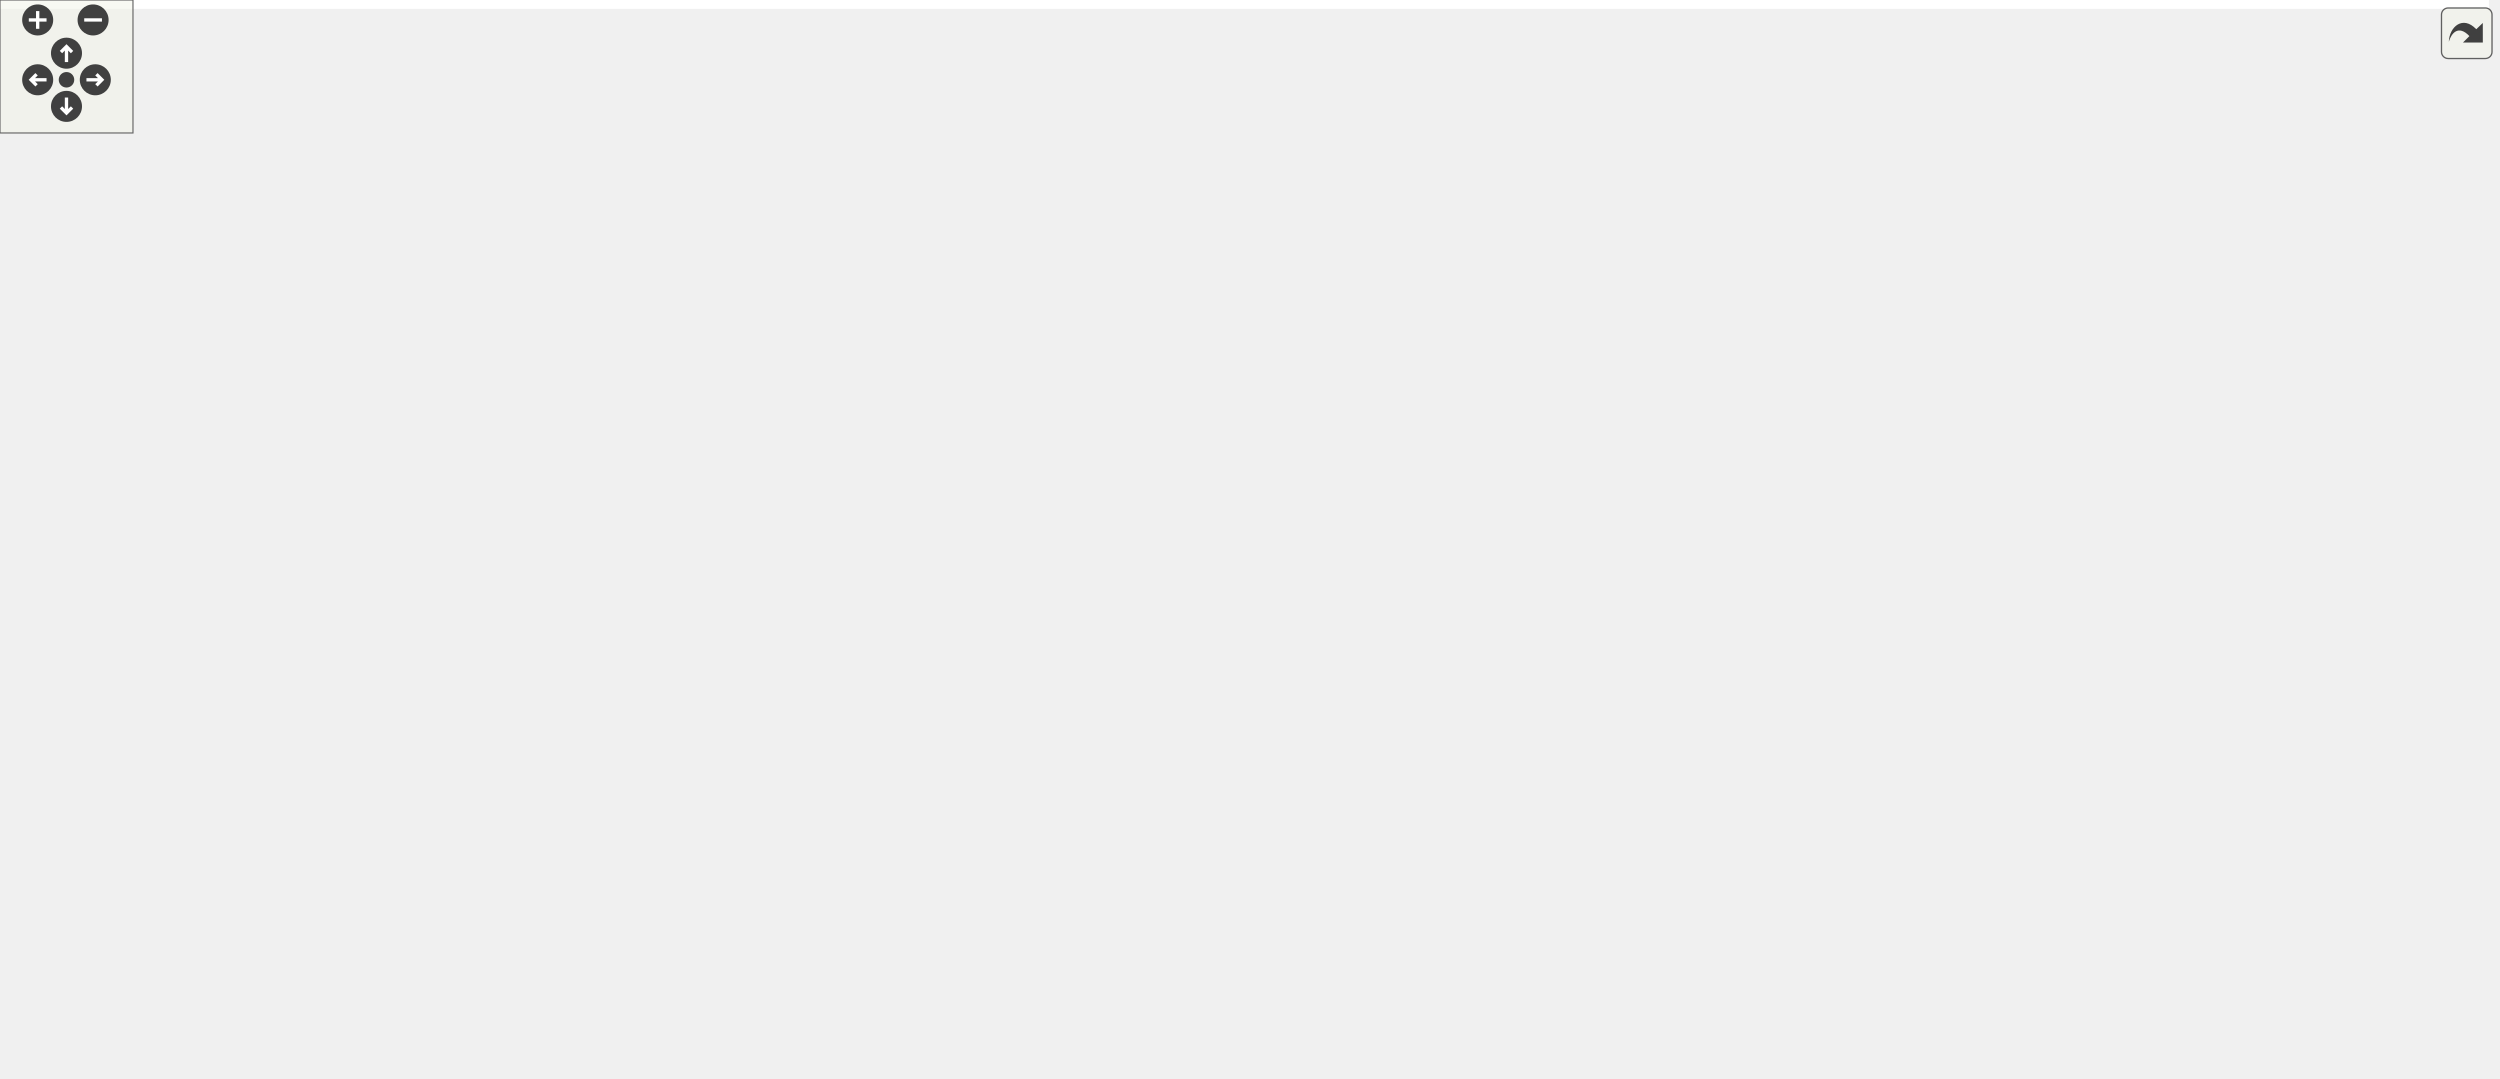
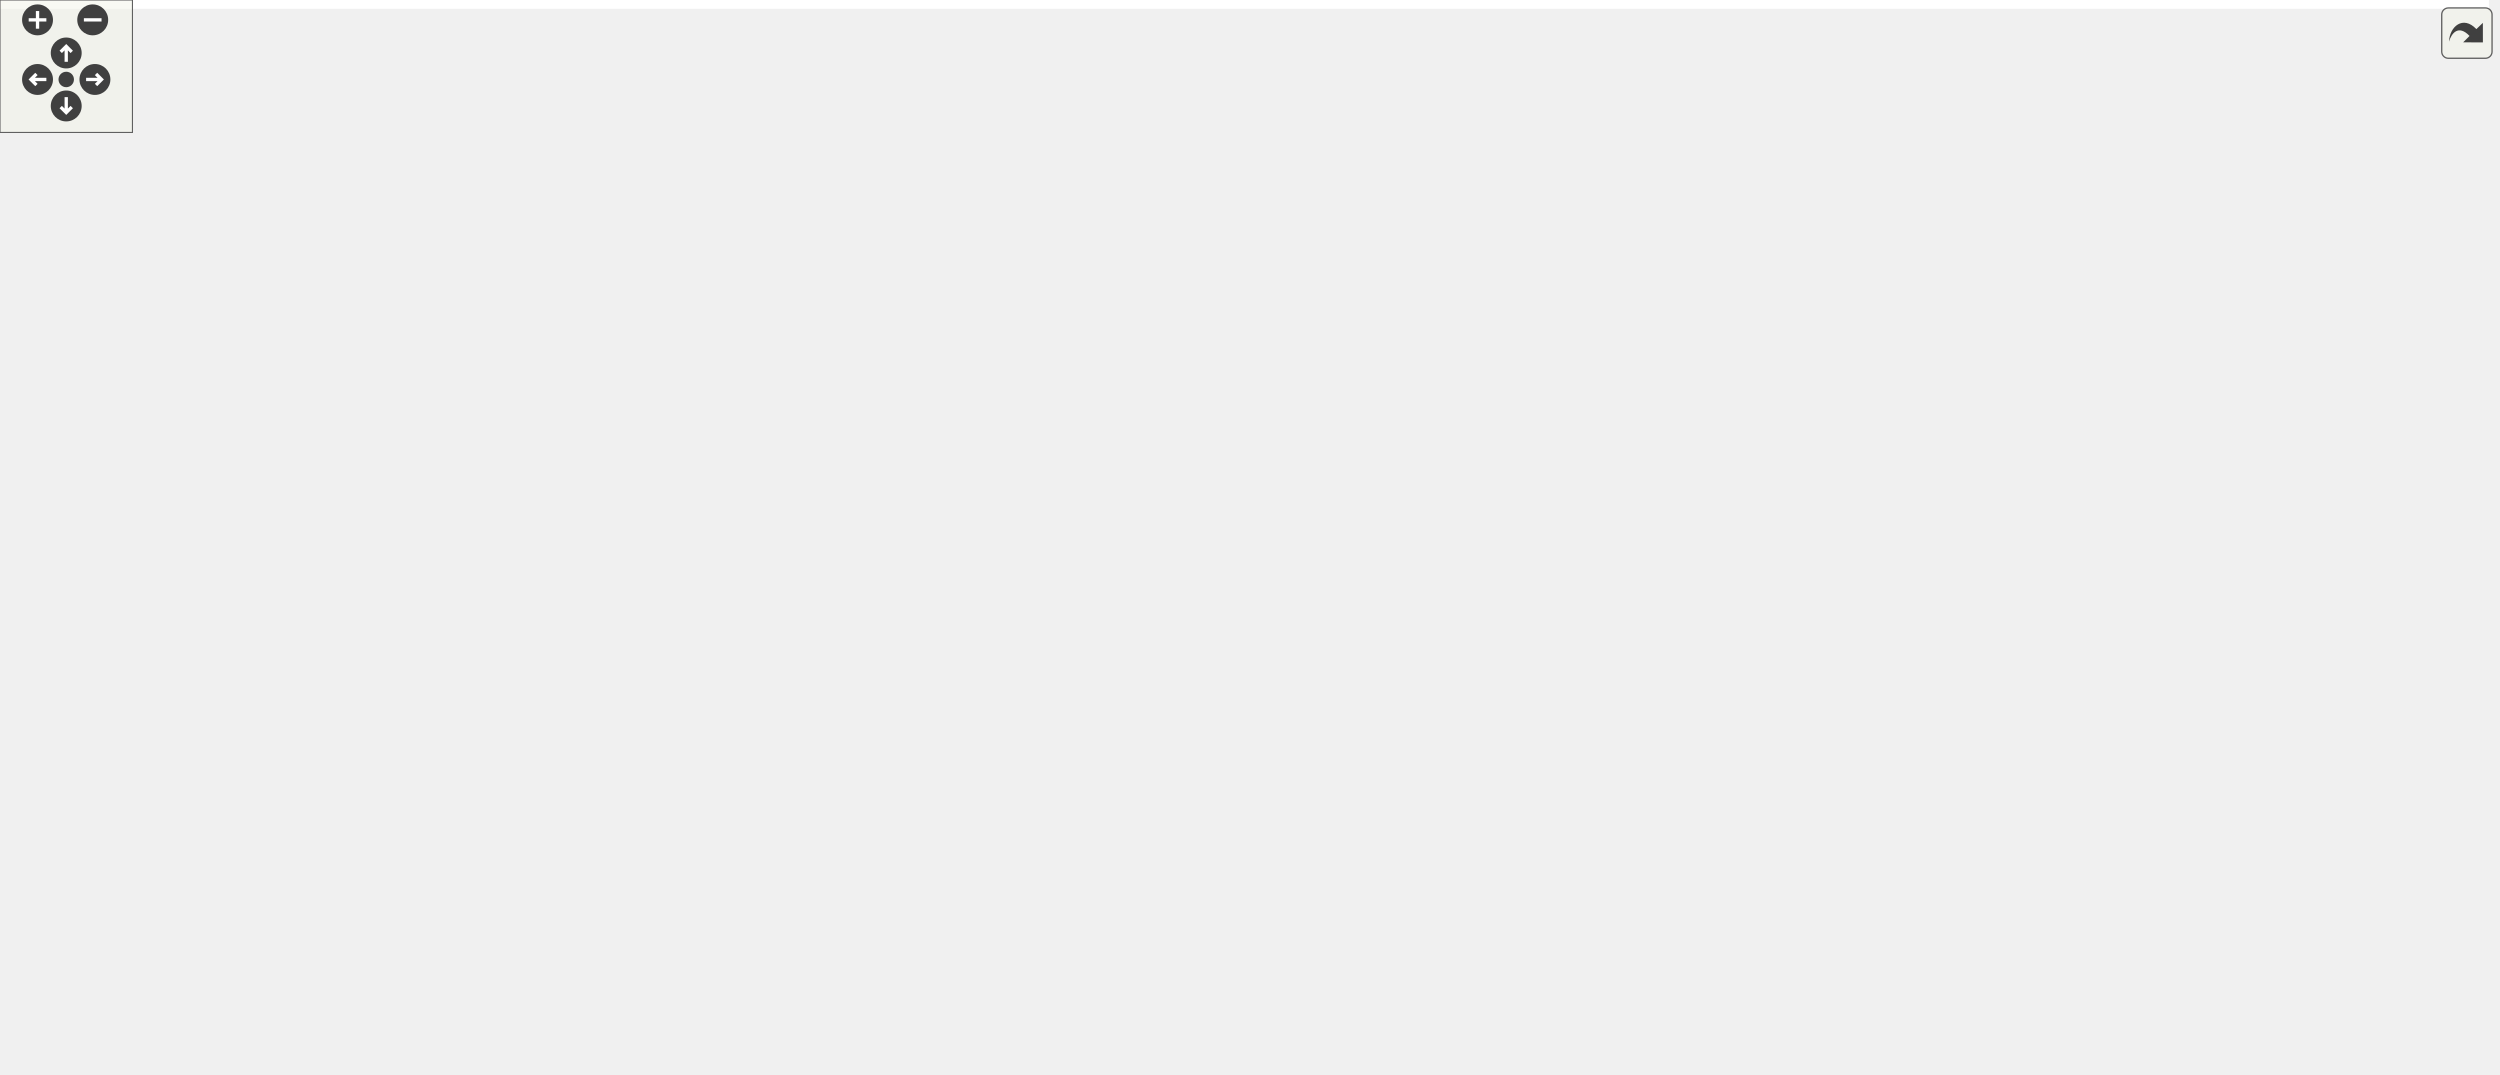
<svg xmlns="http://www.w3.org/2000/svg" xmlns:xlink="http://www.w3.org/1999/xlink" id="main" version="1.1" xml:space="preserve">
  <style type="text/css">
.edge:hover path { stroke: red; }
.edge:hover polygon { stroke: red; fill: red; }
</style>
  <defs>
    <circle id="rim" cx="0" cy="0" r="7" />
    <circle id="rim2" cx="0" cy="0" r="3.5" />
    <g id="zoomPlus">
      <use xlink:href="#rim" fill="#404040">
        <set attributeName="fill" to="#808080" begin="zoomplus.mouseover" end="zoomplus.mouseout" />
      </use>
      <path d="M-4,0h8M0,-4v8" fill="none" stroke="white" stroke-width="1.5" pointer-events="none" />
    </g>
    <g id="zoomMin">
      <use xlink:href="#rim" fill="#404040">
        <set attributeName="fill" to="#808080" begin="zoomminus.mouseover" end="zoomminus.mouseout" />
      </use>
      <path d="M-4,0h8" fill="none" stroke="white" stroke-width="1.5" pointer-events="none" />
    </g>
    <g id="dirArrow">
      <path fill="none" stroke="white" stroke-width="1.5" d="M0,-3.0v7 M-2.5,-0.5L0,-3.0L2.5,-0.5" />
    </g>
    <g id="resetDef">
      <use xlink:href="#rim2" fill="#404040">
        <set attributeName="fill" to="#808080" begin="reset.mouseover" end="reset.mouseout" />
      </use>
    </g>
  </defs>
  <svg id="graph" class="graph">
    <g id="viewport">
-       <polygon fill="white" stroke="transparent" points="-4,4 -4,-426 1123,-426 1123,4 -4,4" />
+       <polygon fill="white" stroke="transparent" points="-4,4 -4,-426 1127.5,-426 1127.5,4 -4,4" />
      <g id="node1" class="node">
        <g id="a_node1">
          <a xlink:title="This file contains the definition of the LinearSolver class and its associated methods.">
-             <polygon fill="#bfbfbf" stroke="black" points="459.5,-402.5 459.5,-421.5 614.5,-421.5 614.5,-402.5 459.5,-402.5" />
-             <text text-anchor="middle" x="537" y="-409.5" font-family="Helvetica,sans-Serif" font-size="10.00">src/utils/math/LinearSolver.h</text>
+             <polygon fill="#bfbfbf" stroke="black" points="499,-402.5 499,-421.5 654,-421.5 654,-402.5 499,-402.5" />
+             <text text-anchor="middle" x="576.5" y="-409.5" font-family="Helvetica,sans-Serif" font-size="10.00">src/utils/math/LinearSolver.h</text>
          </a>
        </g>
      </g>
      <g id="node2" class="node">
        <g id="a_node2">
          <a xlink:href="../../d2/dde/labs_2inlab6_2InputsOutputs_8h.html" target="_top" xlink:title="This file contains the input and output definitions for this project.">
-             <polygon fill="white" stroke="black" points="918.5,-274 918.5,-293 1085.5,-293 1085.5,-274 918.5,-274" />
-             <text text-anchor="middle" x="1002" y="-281" font-family="Helvetica,sans-Serif" font-size="10.00">src/labs/inlab6/InputsOutputs.h</text>
+             <polygon fill="white" stroke="black" points="0,-274 0,-293 167,-293 167,-274 0,-274" />
+             <text text-anchor="middle" x="83.5" y="-281" font-family="Helvetica,sans-Serif" font-size="10.00">src/labs/inlab6/InputsOutputs.h</text>
          </a>
        </g>
      </g>
      <g id="edge1" class="edge">
-         <path fill="none" stroke="midnightblue" d="M624.72,-402.62C680.31,-395.9 753.31,-384.47 816,-366 881.61,-346.68 954.6,-309.84 986.1,-293.13" />
-         <polygon fill="midnightblue" stroke="midnightblue" points="624.07,-399.17 614.55,-403.82 624.89,-406.12 624.07,-399.17" />
+         <path fill="none" stroke="midnightblue" d="M488.59,-408.32C384.72,-403.96 219,-392.92 163.5,-366 128.54,-349.04 100.22,-310.28 88.86,-293.04" />
+         <polygon fill="midnightblue" stroke="midnightblue" points="488.62,-411.82 498.76,-408.73 488.91,-404.83 488.62,-411.82" />
      </g>
      <g id="node5" class="node">
        <g id="a_node5">
          <a xlink:href="../../d5/d67/labs_2outlab6_2InputsOutputs_8h.html" target="_top" xlink:title="This file contains the input and output definitions for this project.">
-             <polygon fill="white" stroke="black" points="125,-341 125,-360 299,-360 299,-341 125,-341" />
-             <text text-anchor="middle" x="212" y="-348" font-family="Helvetica,sans-Serif" font-size="10.00">src/labs/outlab6/InputsOutputs.h</text>
+             <polygon fill="white" stroke="black" points="172.5,-341 172.5,-360 346.5,-360 346.5,-341 172.5,-341" />
+             <text text-anchor="middle" x="259.5" y="-348" font-family="Helvetica,sans-Serif" font-size="10.00">src/labs/outlab6/InputsOutputs.h</text>
          </a>
        </g>
      </g>
      <g id="edge4" class="edge">
-         <path fill="none" stroke="midnightblue" d="M480.29,-400.62C417.35,-389.09 316.96,-370.72 258.48,-360.01" />
-         <polygon fill="midnightblue" stroke="midnightblue" points="479.97,-404.12 490.44,-402.48 481.23,-397.23 479.97,-404.12" />
+         <path fill="none" stroke="midnightblue" d="M521.18,-400.62C459.79,-389.09 361.88,-370.72 304.83,-360.01" />
+         <polygon fill="midnightblue" stroke="midnightblue" points="520.61,-404.07 531.08,-402.48 521.9,-397.19 520.61,-404.07" />
      </g>
      <g id="node8" class="node">
        <g id="a_node8">
          <a xlink:href="../../dd/df8/project_2project2_2InputsOutputs_8h.html" target="_top" xlink:title="This file contains the input and output definitions for this project.">
-             <polygon fill="white" stroke="black" points="1009,-335.5 1009,-365.5 1119,-365.5 1119,-335.5 1009,-335.5" />
-             <text text-anchor="start" x="1017" y="-353.5" font-family="Helvetica,sans-Serif" font-size="10.00">src/project/project2</text>
-             <text text-anchor="middle" x="1064" y="-342.5" font-family="Helvetica,sans-Serif" font-size="10.00">/InputsOutputs.h</text>
+             <polygon fill="white" stroke="black" points="858.5,-335.5 858.5,-365.5 968.5,-365.5 968.5,-335.5 858.5,-335.5" />
+             <text text-anchor="start" x="866.5" y="-353.5" font-family="Helvetica,sans-Serif" font-size="10.00">src/project/project2</text>
+             <text text-anchor="middle" x="913.5" y="-342.5" font-family="Helvetica,sans-Serif" font-size="10.00">/InputsOutputs.h</text>
          </a>
        </g>
      </g>
      <g id="edge7" class="edge">
-         <path fill="none" stroke="midnightblue" d="M623.09,-401.36C704.1,-392.27 828.79,-378.26 937,-366 960.59,-363.33 986.65,-360.35 1008.99,-357.8" />
-         <polygon fill="midnightblue" stroke="midnightblue" points="622.49,-397.9 612.94,-402.49 623.27,-404.86 622.49,-397.9" />
+         <path fill="none" stroke="midnightblue" d="M634.92,-400.69C697.72,-389.6 796.79,-372.11 858.31,-361.24" />
+         <polygon fill="midnightblue" stroke="midnightblue" points="634.02,-397.29 624.78,-402.48 635.24,-404.18 634.02,-397.29" />
      </g>
      <g id="node11" class="node">
        <g id="a_node11">
+           <a xlink:href="../../d6/db9/GaussSeidel_8h.html" target="_top" xlink:title="This file contains the implementation of the Gauss-Seidel method for solving systems of linear equati...">
+             <polygon fill="white" stroke="black" points="614.5,-268.5 614.5,-298.5 750.5,-298.5 750.5,-268.5 614.5,-268.5" />
+             <text text-anchor="start" x="622.5" y="-286.5" font-family="Helvetica,sans-Serif" font-size="10.00">src/utils/math/relaxation</text>
+             <text text-anchor="middle" x="682.5" y="-275.5" font-family="Helvetica,sans-Serif" font-size="10.00">/GaussSeidel.h</text>
+           </a>
+         </g>
+       </g>
+       <g id="edge10" class="edge">
+         <path fill="none" stroke="midnightblue" d="M653.31,-399.39C672.08,-392.73 690.04,-382.3 701.5,-366 715.79,-345.67 702.51,-316.14 692.12,-298.77" />
+         <polygon fill="midnightblue" stroke="midnightblue" points="652.21,-396.06 643.75,-402.45 654.34,-402.73 652.21,-396.06" />
+       </g>
+       <g id="node15" class="node">
+         <g id="a_node15">
+           <a xlink:href="../../dd/d7b/PointJacobi_8h.html" target="_top" xlink:title="This file contains the implementation of the Point Jacobi method for solving systems of linear equati...">
+             <polygon fill="white" stroke="black" points="364.5,-335.5 364.5,-365.5 500.5,-365.5 500.5,-335.5 364.5,-335.5" />
+             <text text-anchor="start" x="372.5" y="-353.5" font-family="Helvetica,sans-Serif" font-size="10.00">src/utils/math/relaxation</text>
+             <text text-anchor="middle" x="432.5" y="-342.5" font-family="Helvetica,sans-Serif" font-size="10.00">/PointJacobi.h</text>
+           </a>
+         </g>
+       </g>
+       <g id="edge17" class="edge">
+         <path fill="none" stroke="midnightblue" d="M546.47,-398.59C523.12,-388.94 490.72,-375.56 466.44,-365.52" />
+         <polygon fill="midnightblue" stroke="midnightblue" points="545.29,-401.89 555.87,-402.48 547.96,-395.42 545.29,-401.89" />
+       </g>
+       <g id="node17" class="node">
+         <g id="a_node17">
          <a xlink:href="../../d4/dfb/LUP_8h.html" target="_top" xlink:title="LU factorization with pivoting.">
-             <polygon fill="white" stroke="black" points="207,-268.5 207,-298.5 355,-298.5 355,-268.5 207,-268.5" />
-             <text text-anchor="start" x="215" y="-286.5" font-family="Helvetica,sans-Serif" font-size="10.00">src/utils/math/factorization</text>
-             <text text-anchor="middle" x="281" y="-275.5" font-family="Helvetica,sans-Serif" font-size="10.00">/LUP.h</text>
-           </a>
-         </g>
-       </g>
-       <g id="edge10" class="edge">
-         <path fill="none" stroke="midnightblue" d="M510.16,-397.74C461.61,-373.75 359.59,-323.33 309.7,-298.68" />
-         <polygon fill="midnightblue" stroke="midnightblue" points="508.89,-401.01 519.4,-402.31 511.99,-394.74 508.89,-401.01" />
-       </g>
-       <g id="node19" class="node">
-         <g id="a_node19">
-           <a xlink:href="../../dd/d7b/PointJacobi_8h.html" target="_top" xlink:title="This file contains the implementation of the Point Jacobi method for solving systems of linear equati...">
-             <polygon fill="white" stroke="black" points="671,-335.5 671,-365.5 807,-365.5 807,-335.5 671,-335.5" />
-             <text text-anchor="start" x="679" y="-353.5" font-family="Helvetica,sans-Serif" font-size="10.00">src/utils/math/relaxation</text>
-             <text text-anchor="middle" x="739" y="-342.5" font-family="Helvetica,sans-Serif" font-size="10.00">/PointJacobi.h</text>
+             <polygon fill="white" stroke="black" points="768.5,-268.5 768.5,-298.5 916.5,-298.5 916.5,-268.5 768.5,-268.5" />
+             <text text-anchor="start" x="776.5" y="-286.5" font-family="Helvetica,sans-Serif" font-size="10.00">src/utils/math/factorization</text>
+             <text text-anchor="middle" x="842.5" y="-275.5" font-family="Helvetica,sans-Serif" font-size="10.00">/LUP.h</text>
          </a>
        </g>
      </g>
      <g id="edge22" class="edge">
-         <path fill="none" stroke="midnightblue" d="M575.67,-399.61C608.62,-389.9 656.11,-375.92 691.39,-365.52" />
-         <polygon fill="midnightblue" stroke="midnightblue" points="574.55,-396.29 565.94,-402.48 576.52,-403.01 574.55,-396.29" />
-       </g>
-       <g id="node21" class="node">
-         <g id="a_node21">
-           <a xlink:href="../../d3/d3e/SOR_8h.html" target="_top" xlink:title="This file contains the implementation of the Successive Over-Relaxation (SOR) method for solving syst...">
-             <polygon fill="white" stroke="black" points="517,-335.5 517,-365.5 653,-365.5 653,-335.5 517,-335.5" />
-             <text text-anchor="start" x="525" y="-353.5" font-family="Helvetica,sans-Serif" font-size="10.00">src/utils/math/relaxation</text>
-             <text text-anchor="middle" x="585" y="-342.5" font-family="Helvetica,sans-Serif" font-size="10.00">/SOR.h</text>
-           </a>
-         </g>
-       </g>
-       <g id="edge27" class="edge">
-         <path fill="none" stroke="midnightblue" d="M550.29,-394.53C557.64,-385.42 566.68,-374.21 573.69,-365.52" />
-         <polygon fill="midnightblue" stroke="midnightblue" points="547.43,-392.49 543.88,-402.48 552.88,-396.89 547.43,-392.49" />
+         <path fill="none" stroke="midnightblue" d="M623.15,-399.88C651.72,-392.2 688.61,-380.73 719.5,-366 759.5,-346.92 801.61,-316.41 824.71,-298.63" />
+         <polygon fill="midnightblue" stroke="midnightblue" points="622.2,-396.51 613.42,-402.43 623.98,-403.28 622.2,-396.51" />
      </g>
      <g id="node22" class="node">
        <g id="a_node22">
-           <a xlink:href="../../d6/db9/GaussSeidel_8h.html" target="_top" xlink:title="This file contains the implementation of the Gauss-Seidel method for solving systems of linear equati...">
-             <polygon fill="white" stroke="black" points="527,-268.5 527,-298.5 663,-298.5 663,-268.5 527,-268.5" />
-             <text text-anchor="start" x="535" y="-286.5" font-family="Helvetica,sans-Serif" font-size="10.00">src/utils/math/relaxation</text>
-             <text text-anchor="middle" x="595" y="-275.5" font-family="Helvetica,sans-Serif" font-size="10.00">/GaussSeidel.h</text>
-           </a>
-         </g>
-       </g>
-       <g id="edge31" class="edge">
-         <path fill="none" stroke="midnightblue" d="M522.37,-394.29C510.34,-378.43 496.94,-354.21 508,-335 517.67,-318.2 535.31,-306.48 552.19,-298.58" />
-         <polygon fill="midnightblue" stroke="midnightblue" points="519.73,-396.6 528.74,-402.17 525.17,-392.19 519.73,-396.6" />
+           <a xlink:href="../../d3/d3e/SOR_8h.html" target="_top" xlink:title="This file contains the implementation of the Successive Over-Relaxation (SOR) method for solving syst...">
+             <polygon fill="white" stroke="black" points="556.5,-335.5 556.5,-365.5 692.5,-365.5 692.5,-335.5 556.5,-335.5" />
+             <text text-anchor="start" x="564.5" y="-353.5" font-family="Helvetica,sans-Serif" font-size="10.00">src/utils/math/relaxation</text>
+             <text text-anchor="middle" x="624.5" y="-342.5" font-family="Helvetica,sans-Serif" font-size="10.00">/SOR.h</text>
+           </a>
+         </g>
+       </g>
+       <g id="edge30" class="edge">
+         <path fill="none" stroke="midnightblue" d="M589.79,-394.53C597.14,-385.42 606.18,-374.21 613.19,-365.52" />
+         <polygon fill="midnightblue" stroke="midnightblue" points="586.93,-392.49 583.38,-402.48 592.38,-396.89 586.93,-392.49" />
      </g>
      <g id="node23" class="node">
        <g id="a_node23">
          <a xlink:href="../../d0/de6/SSOR_8h.html" target="_top" xlink:title="This file contains the implementation of the Symmetric Successive Over-Relaxation (SSOR) method for s...">
-             <polygon fill="white" stroke="black" points="373,-268.5 373,-298.5 509,-298.5 509,-268.5 373,-268.5" />
-             <text text-anchor="start" x="381" y="-286.5" font-family="Helvetica,sans-Serif" font-size="10.00">src/utils/math/relaxation</text>
-             <text text-anchor="middle" x="441" y="-275.5" font-family="Helvetica,sans-Serif" font-size="10.00">/SSOR.h</text>
+             <polygon fill="white" stroke="black" points="460.5,-268.5 460.5,-298.5 596.5,-298.5 596.5,-268.5 460.5,-268.5" />
+             <text text-anchor="start" x="468.5" y="-286.5" font-family="Helvetica,sans-Serif" font-size="10.00">src/utils/math/relaxation</text>
+             <text text-anchor="middle" x="528.5" y="-275.5" font-family="Helvetica,sans-Serif" font-size="10.00">/SSOR.h</text>
          </a>
        </g>
      </g>
      <g id="edge32" class="edge">
-         <path fill="none" stroke="midnightblue" d="M522.59,-394.6C515.34,-386.19 506.52,-375.69 499,-366 481.11,-342.95 461.73,-315.05 450.51,-298.6" />
-         <polygon fill="midnightblue" stroke="midnightblue" points="520.01,-396.96 529.21,-402.21 525.29,-392.37 520.01,-396.96" />
+         <path fill="none" stroke="midnightblue" d="M563.56,-394C557.92,-385.89 551.66,-375.82 547.5,-366 537.92,-343.39 532.71,-315.12 530.27,-298.51" />
+         <polygon fill="midnightblue" stroke="midnightblue" points="560.82,-396.17 569.52,-402.21 566.48,-392.06 560.82,-396.17" />
      </g>
      <g id="node3" class="node">
        <g id="a_node3">
          <a xlink:href="../../d8/d48/inlab6_8h.html" target="_top" xlink:title=" ">
-             <polygon fill="white" stroke="black" points="850.5,-207 850.5,-226 979.5,-226 979.5,-207 850.5,-207" />
-             <text text-anchor="middle" x="915" y="-214" font-family="Helvetica,sans-Serif" font-size="10.00">src/labs/inlab6/inlab6.h</text>
+             <polygon fill="white" stroke="black" points="106,-207 106,-226 235,-226 235,-207 106,-207" />
+             <text text-anchor="middle" x="170.5" y="-214" font-family="Helvetica,sans-Serif" font-size="10.00">src/labs/inlab6/inlab6.h</text>
          </a>
        </g>
      </g>
      <g id="edge2" class="edge">
-         <path fill="none" stroke="midnightblue" d="M982.01,-267.57C964.84,-254.74 940.68,-236.69 926.55,-226.13" />
-         <polygon fill="midnightblue" stroke="midnightblue" points="980.16,-270.55 990.27,-273.73 984.35,-264.94 980.16,-270.55" />
+         <path fill="none" stroke="midnightblue" d="M103.49,-267.57C120.66,-254.74 144.82,-236.69 158.95,-226.13" />
+         <polygon fill="midnightblue" stroke="midnightblue" points="101.15,-264.94 95.23,-273.73 105.34,-270.55 101.15,-264.94" />
      </g>
      <g id="node4" class="node">
        <g id="a_node4">
          <a xlink:href="../../d2/d34/labs_2inlab6_2main_8cpp.html" target="_top" xlink:title=" ">
-             <polygon fill="white" stroke="black" points="847.5,-140 847.5,-159 982.5,-159 982.5,-140 847.5,-140" />
-             <text text-anchor="middle" x="915" y="-147" font-family="Helvetica,sans-Serif" font-size="10.00">src/labs/inlab6/main.cpp</text>
+             <polygon fill="white" stroke="black" points="103,-140 103,-159 238,-159 238,-140 103,-140" />
+             <text text-anchor="middle" x="170.5" y="-147" font-family="Helvetica,sans-Serif" font-size="10.00">src/labs/inlab6/main.cpp</text>
          </a>
        </g>
      </g>
      <g id="edge3" class="edge">
-         <path fill="none" stroke="midnightblue" d="M915,-196.54C915,-184.17 915,-168.62 915,-159.13" />
-         <polygon fill="midnightblue" stroke="midnightblue" points="911.5,-196.73 915,-206.73 918.5,-196.73 911.5,-196.73" />
+         <path fill="none" stroke="midnightblue" d="M170.5,-196.54C170.5,-184.17 170.5,-168.62 170.5,-159.13" />
+         <polygon fill="midnightblue" stroke="midnightblue" points="167,-196.73 170.5,-206.73 174,-196.73 167,-196.73" />
      </g>
      <g id="node6" class="node">
        <g id="a_node6">
          <a xlink:href="../../df/df9/outlab6_8h.html" target="_top" xlink:title=" ">
-             <polygon fill="white" stroke="black" points="269.5,-140 269.5,-159 412.5,-159 412.5,-140 269.5,-140" />
-             <text text-anchor="middle" x="341" y="-147" font-family="Helvetica,sans-Serif" font-size="10.00">src/labs/outlab6/outlab6.h</text>
+             <polygon fill="white" stroke="black" points="400,-140 400,-159 543,-159 543,-140 400,-140" />
+             <text text-anchor="middle" x="471.5" y="-147" font-family="Helvetica,sans-Serif" font-size="10.00">src/labs/outlab6/outlab6.h</text>
          </a>
        </g>
      </g>
      <g id="edge5" class="edge">
-         <path fill="none" stroke="midnightblue" d="M203.06,-331.62C195.85,-314.53 188.35,-288.42 198,-268 224.02,-212.95 289.87,-175.01 322.33,-159.02" />
-         <polygon fill="midnightblue" stroke="midnightblue" points="200,-333.34 207.36,-340.96 206.36,-330.41 200,-333.34" />
+         <path fill="none" stroke="midnightblue" d="M283.7,-335.8C299.44,-326.37 320.04,-313.06 336.5,-299 391.61,-251.94 446.29,-183.32 464.85,-159.24" />
+         <polygon fill="midnightblue" stroke="midnightblue" points="281.9,-332.79 275.05,-340.88 285.45,-338.83 281.9,-332.79" />
      </g>
      <g id="node7" class="node">
        <g id="a_node7">
          <a xlink:href="../../d4/d5d/labs_2outlab6_2main_8cpp.html" target="_top" xlink:title=" ">
-             <polygon fill="white" stroke="black" points="270,-73 270,-92 412,-92 412,-73 270,-73" />
-             <text text-anchor="middle" x="341" y="-80" font-family="Helvetica,sans-Serif" font-size="10.00">src/labs/outlab6/main.cpp</text>
+             <polygon fill="white" stroke="black" points="400.5,-73 400.5,-92 542.5,-92 542.5,-73 400.5,-73" />
+             <text text-anchor="middle" x="471.5" y="-80" font-family="Helvetica,sans-Serif" font-size="10.00">src/labs/outlab6/main.cpp</text>
          </a>
        </g>
      </g>
      <g id="edge6" class="edge">
-         <path fill="none" stroke="midnightblue" d="M341,-129.54C341,-117.17 341,-101.62 341,-92.13" />
-         <polygon fill="midnightblue" stroke="midnightblue" points="337.5,-129.73 341,-139.73 344.5,-129.73 337.5,-129.73" />
+         <path fill="none" stroke="midnightblue" d="M471.5,-129.54C471.5,-117.17 471.5,-101.62 471.5,-92.13" />
+         <polygon fill="midnightblue" stroke="midnightblue" points="468,-129.73 471.5,-139.73 475,-129.73 468,-129.73" />
      </g>
      <g id="node9" class="node">
        <g id="a_node9">
          <a xlink:href="../../dc/d79/project2_8h.html" target="_top" xlink:title=" ">
-             <polygon fill="white" stroke="black" points="623,-67.5 623,-97.5 733,-97.5 733,-67.5 623,-67.5" />
-             <text text-anchor="start" x="631" y="-85.5" font-family="Helvetica,sans-Serif" font-size="10.00">src/project/project2</text>
-             <text text-anchor="middle" x="678" y="-74.5" font-family="Helvetica,sans-Serif" font-size="10.00">/project2.h</text>
+             <polygon fill="white" stroke="black" points="710.5,-67.5 710.5,-97.5 820.5,-97.5 820.5,-67.5 710.5,-67.5" />
+             <text text-anchor="start" x="718.5" y="-85.5" font-family="Helvetica,sans-Serif" font-size="10.00">src/project/project2</text>
+             <text text-anchor="middle" x="765.5" y="-74.5" font-family="Helvetica,sans-Serif" font-size="10.00">/project2.h</text>
          </a>
        </g>
      </g>
      <g id="edge8" class="edge">
-         <path fill="none" stroke="midnightblue" d="M1081.41,-327.09C1086.88,-318.75 1092.21,-308.89 1095,-299 1098.74,-285.74 1099.43,-281.04 1095,-268 1070.82,-196.88 1056.53,-172.46 992,-134 949.31,-108.56 811.42,-93.93 733.3,-87.48" />
-         <polygon fill="midnightblue" stroke="midnightblue" points="1078.4,-325.29 1075.54,-335.49 1084.14,-329.3 1078.4,-325.29" />
+         <path fill="none" stroke="midnightblue" d="M923.07,-325.71C928.31,-309.09 932.46,-286.64 925.5,-268 896.89,-191.34 820.48,-125.4 784.6,-97.59" />
+         <polygon fill="midnightblue" stroke="midnightblue" points="919.74,-324.61 919.76,-335.21 926.35,-326.92 919.74,-324.61" />
      </g>
      <g id="node10" class="node">
        <g id="a_node10">
          <a xlink:href="../../dd/d48/project_2project2_2main_8cpp.html" target="_top" xlink:title=" ">
-             <polygon fill="white" stroke="black" points="623,-0.5 623,-30.5 733,-30.5 733,-0.5 623,-0.5" />
-             <text text-anchor="start" x="631" y="-18.5" font-family="Helvetica,sans-Serif" font-size="10.00">src/project/project2</text>
-             <text text-anchor="middle" x="678" y="-7.5" font-family="Helvetica,sans-Serif" font-size="10.00">/main.cpp</text>
+             <polygon fill="white" stroke="black" points="710.5,-0.5 710.5,-30.5 820.5,-30.5 820.5,-0.5 710.5,-0.5" />
+             <text text-anchor="start" x="718.5" y="-18.5" font-family="Helvetica,sans-Serif" font-size="10.00">src/project/project2</text>
+             <text text-anchor="middle" x="765.5" y="-7.5" font-family="Helvetica,sans-Serif" font-size="10.00">/main.cpp</text>
          </a>
        </g>
      </g>
      <g id="edge9" class="edge">
-         <path fill="none" stroke="midnightblue" d="M678,-57.11C678,-48.15 678,-38.32 678,-30.58" />
-         <polygon fill="midnightblue" stroke="midnightblue" points="674.5,-57.4 678,-67.4 681.5,-57.4 674.5,-57.4" />
+         <path fill="none" stroke="midnightblue" d="M765.5,-57.11C765.5,-48.15 765.5,-38.32 765.5,-30.58" />
+         <polygon fill="midnightblue" stroke="midnightblue" points="762,-57.4 765.5,-67.4 769,-57.4 762,-57.4" />
      </g>
      <g id="node12" class="node">
        <g id="a_node12">
          <a xlink:href="../../dc/d21/labs_2outlab6_2Compute_8h.html" target="_top" xlink:title="This file contains the Compute namespace which includes methods for solving linear systems using vari...">
-             <polygon fill="white" stroke="black" points="366,-207 366,-226 516,-226 516,-207 366,-207" />
-             <text text-anchor="middle" x="441" y="-214" font-family="Helvetica,sans-Serif" font-size="10.00">src/labs/outlab6/Compute.h</text>
+             <polygon fill="white" stroke="black" points="453.5,-207 453.5,-226 603.5,-226 603.5,-207 453.5,-207" />
+             <text text-anchor="middle" x="528.5" y="-214" font-family="Helvetica,sans-Serif" font-size="10.00">src/labs/outlab6/Compute.h</text>
          </a>
        </g>
      </g>
      <g id="edge11" class="edge">
-         <path fill="none" stroke="midnightblue" d="M325.01,-264.62C355.98,-252.04 396.04,-235.77 420.06,-226.01" />
-         <polygon fill="midnightblue" stroke="midnightblue" points="323.66,-261.39 315.72,-268.4 326.3,-267.87 323.66,-261.39" />
+         <path fill="none" stroke="midnightblue" d="M639.76,-264.46C610,-251.9 571.68,-235.72 548.66,-226.01" />
+         <polygon fill="midnightblue" stroke="midnightblue" points="638.51,-267.73 649.08,-268.4 641.23,-261.28 638.51,-267.73" />
      </g>
      <g id="node13" class="node">
        <g id="a_node13">
-           <a xlink:href="../../d7/da1/project_2project1_2Compute_8h.html" target="_top" xlink:title="Compute methods for project milestone 1 in NE591-008.">
-             <polygon fill="white" stroke="black" points="41,-201.5 41,-231.5 151,-231.5 151,-201.5 41,-201.5" />
-             <text text-anchor="start" x="49" y="-219.5" font-family="Helvetica,sans-Serif" font-size="10.00">src/project/project1</text>
-             <text text-anchor="middle" x="96" y="-208.5" font-family="Helvetica,sans-Serif" font-size="10.00">/Compute.h</text>
+           <a xlink:href="../../db/d6e/project_2project2_2Compute_8h.html" target="_top" xlink:title="Compute methods for project milestone 1 in NE591-008.">
+             <polygon fill="white" stroke="black" points="627.5,-201.5 627.5,-231.5 737.5,-231.5 737.5,-201.5 627.5,-201.5" />
+             <text text-anchor="start" x="635.5" y="-219.5" font-family="Helvetica,sans-Serif" font-size="10.00">src/project/project2</text>
+             <text text-anchor="middle" x="682.5" y="-208.5" font-family="Helvetica,sans-Serif" font-size="10.00">/Compute.h</text>
          </a>
        </g>
      </g>
      <g id="edge13" class="edge">
-         <path fill="none" stroke="midnightblue" d="M231.06,-264.96C201.26,-254.48 163.93,-241.37 136.06,-231.58" />
-         <polygon fill="midnightblue" stroke="midnightblue" points="230.26,-268.38 240.86,-268.4 232.58,-261.78 230.26,-268.38" />
-       </g>
-       <g id="node17" class="node">
-         <g id="a_node17">
-           <a xlink:href="../../db/d6e/project_2project2_2Compute_8h.html" target="_top" xlink:title="Compute methods for project milestone 1 in NE591-008.">
-             <polygon fill="white" stroke="black" points="540,-201.5 540,-231.5 650,-231.5 650,-201.5 540,-201.5" />
-             <text text-anchor="start" x="548" y="-219.5" font-family="Helvetica,sans-Serif" font-size="10.00">src/project/project2</text>
-             <text text-anchor="middle" x="595" y="-208.5" font-family="Helvetica,sans-Serif" font-size="10.00">/Compute.h</text>
-           </a>
-         </g>
-       </g>
-       <g id="edge18" class="edge">
-         <path fill="none" stroke="midnightblue" d="M358.83,-266.39C406.75,-256.48 469.44,-243.5 525,-232 529.86,-230.99 534.91,-229.95 539.98,-228.9" />
-         <polygon fill="midnightblue" stroke="midnightblue" points="357.92,-263.01 348.84,-268.46 359.34,-269.86 357.92,-263.01" />
+         <path fill="none" stroke="midnightblue" d="M682.5,-258.11C682.5,-249.15 682.5,-239.32 682.5,-231.58" />
+         <polygon fill="midnightblue" stroke="midnightblue" points="679,-258.4 682.5,-268.4 686,-258.4 679,-258.4" />
      </g>
      <g id="edge12" class="edge">
-         <path fill="none" stroke="midnightblue" d="M419.11,-201.27C399.31,-188.4 370.81,-169.88 354.27,-159.13" />
-         <polygon fill="midnightblue" stroke="midnightblue" points="417.22,-204.22 427.51,-206.73 421.04,-198.35 417.22,-204.22" />
+         <path fill="none" stroke="midnightblue" d="M514.15,-199.13C503,-186.42 487.98,-169.3 479.07,-159.13" />
+         <polygon fill="midnightblue" stroke="midnightblue" points="511.59,-201.52 520.81,-206.73 516.85,-196.91 511.59,-201.52" />
+       </g>
+       <g id="edge16" class="edge">
+         <path fill="none" stroke="midnightblue" d="M716.24,-195.51C727.39,-187.35 738.88,-177 746.5,-165 759.82,-144.03 763.82,-114.71 765.01,-97.55" />
+         <polygon fill="midnightblue" stroke="midnightblue" points="714.09,-192.74 707.85,-201.3 718.07,-198.5 714.09,-192.74" />
      </g>
      <g id="node14" class="node">
        <g id="a_node14">
-           <a xlink:href="../../d0/df9/project_2project1_2Parser_8h.html" target="_top" xlink:title="This file contains the Parser class which is responsible for parsing command line arguments and valid...">
-             <polygon fill="white" stroke="black" points="0,-134.5 0,-164.5 110,-164.5 110,-134.5 0,-134.5" />
-             <text text-anchor="start" x="8" y="-152.5" font-family="Helvetica,sans-Serif" font-size="10.00">src/project/project1</text>
-             <text text-anchor="middle" x="55" y="-141.5" font-family="Helvetica,sans-Serif" font-size="10.00">/Parser.h</text>
+           <a xlink:href="../../d6/da7/project_2project2_2Parser_8h.html" target="_top" xlink:title="This file contains the Parser class which is responsible for parsing command line arguments and valid...">
+             <polygon fill="white" stroke="black" points="627.5,-134.5 627.5,-164.5 737.5,-164.5 737.5,-134.5 627.5,-134.5" />
+             <text text-anchor="start" x="635.5" y="-152.5" font-family="Helvetica,sans-Serif" font-size="10.00">src/project/project2</text>
+             <text text-anchor="middle" x="682.5" y="-141.5" font-family="Helvetica,sans-Serif" font-size="10.00">/Parser.h</text>
          </a>
        </g>
      </g>
      <g id="edge14" class="edge">
-         <path fill="none" stroke="midnightblue" d="M81.72,-192.87C75.79,-183.46 69.09,-172.83 63.88,-164.58" />
-         <polygon fill="midnightblue" stroke="midnightblue" points="78.81,-194.81 87.1,-201.4 84.73,-191.07 78.81,-194.81" />
-       </g>
-       <g id="node15" class="node">
-         <g id="a_node15">
-           <a xlink:href="../../d3/df7/project1_8h.html" target="_top" xlink:title=" ">
-             <polygon fill="white" stroke="black" points="42,-67.5 42,-97.5 152,-97.5 152,-67.5 42,-67.5" />
-             <text text-anchor="start" x="50" y="-85.5" font-family="Helvetica,sans-Serif" font-size="10.00">src/project/project1</text>
-             <text text-anchor="middle" x="97" y="-74.5" font-family="Helvetica,sans-Serif" font-size="10.00">/project1.h</text>
-           </a>
-         </g>
-       </g>
-       <g id="edge17" class="edge">
-         <path fill="none" stroke="midnightblue" d="M109.04,-192.38C113.06,-184.02 116.97,-174.34 119,-165 121.92,-151.54 121.81,-147.49 119,-134 116.31,-121.08 110.13,-107.41 105,-97.56" />
-         <polygon fill="midnightblue" stroke="midnightblue" points="105.82,-190.99 104.36,-201.48 112.04,-194.19 105.82,-190.99" />
+         <path fill="none" stroke="midnightblue" d="M682.5,-191.11C682.5,-182.15 682.5,-172.32 682.5,-164.58" />
+         <polygon fill="midnightblue" stroke="midnightblue" points="679,-191.4 682.5,-201.4 686,-191.4 679,-191.4" />
      </g>
      <g id="edge15" class="edge">
-         <path fill="none" stroke="midnightblue" d="M69.62,-125.87C75.7,-116.46 82.57,-105.83 87.9,-97.58" />
-         <polygon fill="midnightblue" stroke="midnightblue" points="66.6,-124.1 64.11,-134.4 72.48,-127.9 66.6,-124.1" />
+         <path fill="none" stroke="midnightblue" d="M708.46,-128.17C721.15,-118.23 736.11,-106.51 747.53,-97.58" />
+         <polygon fill="midnightblue" stroke="midnightblue" points="706.22,-125.47 700.51,-134.4 710.54,-130.99 706.22,-125.47" />
+       </g>
+       <g id="edge20" class="edge">
+         <path fill="none" stroke="midnightblue" d="M420.24,-325.96C413.08,-308.67 407.42,-285.28 418.5,-268 432.85,-245.62 459.88,-233.03 483.55,-226.02" />
+         <polygon fill="midnightblue" stroke="midnightblue" points="417.18,-327.7 424.51,-335.35 423.55,-324.8 417.18,-327.7" />
+       </g>
+       <g id="edge21" class="edge">
+         <path fill="none" stroke="midnightblue" d="M431.66,-325.08C432.41,-306.9 436.52,-282.77 451.5,-268 453.09,-266.43 559.54,-243.6 627.36,-229.18" />
+         <polygon fill="midnightblue" stroke="midnightblue" points="428.16,-325.2 431.56,-335.24 435.16,-325.27 428.16,-325.2" />
      </g>
      <g id="node16" class="node">
        <g id="a_node16">
-           <a xlink:href="../../d2/d85/project_2project1_2main_8cpp.html" target="_top" xlink:title=" ">
-             <polygon fill="white" stroke="black" points="42,-0.5 42,-30.5 152,-30.5 152,-0.5 42,-0.5" />
-             <text text-anchor="start" x="50" y="-18.5" font-family="Helvetica,sans-Serif" font-size="10.00">src/project/project1</text>
-             <text text-anchor="middle" x="97" y="-7.5" font-family="Helvetica,sans-Serif" font-size="10.00">/main.cpp</text>
-           </a>
-         </g>
-       </g>
-       <g id="edge16" class="edge">
-         <path fill="none" stroke="midnightblue" d="M97,-57.11C97,-48.15 97,-38.32 97,-30.58" />
-         <polygon fill="midnightblue" stroke="midnightblue" points="93.5,-57.4 97,-67.4 100.5,-57.4 93.5,-57.4" />
-       </g>
-       <g id="edge21" class="edge">
-         <path fill="none" stroke="midnightblue" d="M596.44,-191.14C598.42,-174.02 603.07,-151.2 614,-134 623.56,-118.95 639.22,-106.48 652.65,-97.7" />
-         <polygon fill="midnightblue" stroke="midnightblue" points="592.92,-191.17 595.49,-201.45 599.89,-191.81 592.92,-191.17" />
+           <a xlink:href="../../dd/d66/labs_2inlab6_2Compute_8h.html" target="_top" xlink:title="This file contains the Compute namespace which includes methods for inlab6 in NE591-008.">
+             <polygon fill="white" stroke="black" points="185,-274 185,-293 328,-293 328,-274 185,-274" />
+             <text text-anchor="middle" x="256.5" y="-281" font-family="Helvetica,sans-Serif" font-size="10.00">src/labs/inlab6/Compute.h</text>
+           </a>
+         </g>
+       </g>
+       <g id="edge18" class="edge">
+         <path fill="none" stroke="midnightblue" d="M384.53,-331.78C350.4,-319.18 306.07,-302.81 279.53,-293.01" />
+         <polygon fill="midnightblue" stroke="midnightblue" points="383.72,-335.21 394.31,-335.4 386.14,-328.65 383.72,-335.21" />
+       </g>
+       <g id="edge19" class="edge">
+         <path fill="none" stroke="midnightblue" d="M236.74,-267.57C219.77,-254.74 195.88,-236.69 181.91,-226.13" />
+         <polygon fill="midnightblue" stroke="midnightblue" points="234.81,-270.5 244.9,-273.73 239.03,-264.91 234.81,-270.5" />
+       </g>
+       <g id="edge23" class="edge">
+         <path fill="none" stroke="midnightblue" d="M764.66,-266.39C702.93,-253.61 619.1,-236.25 569.7,-226.03" />
+         <polygon fill="midnightblue" stroke="midnightblue" points="764.25,-269.88 774.75,-268.48 765.67,-263.02 764.25,-269.88" />
+       </g>
+       <g id="edge29" class="edge">
+         <path fill="none" stroke="midnightblue" d="M798.3,-264.54C772.7,-254.14 740.93,-241.24 717.15,-231.58" />
+         <polygon fill="midnightblue" stroke="midnightblue" points="797.2,-267.87 807.78,-268.4 799.84,-261.39 797.2,-267.87" />
      </g>
      <g id="node18" class="node">
        <g id="a_node18">
-           <a xlink:href="../../d6/da7/project_2project2_2Parser_8h.html" target="_top" xlink:title="This file contains the Parser class which is responsible for parsing command line arguments and valid...">
-             <polygon fill="white" stroke="black" points="623,-134.5 623,-164.5 733,-164.5 733,-134.5 623,-134.5" />
-             <text text-anchor="start" x="631" y="-152.5" font-family="Helvetica,sans-Serif" font-size="10.00">src/project/project2</text>
-             <text text-anchor="middle" x="678" y="-141.5" font-family="Helvetica,sans-Serif" font-size="10.00">/Parser.h</text>
-           </a>
-         </g>
-       </g>
-       <g id="edge19" class="edge">
-         <path fill="none" stroke="midnightblue" d="M620.96,-195.17C633.65,-185.23 648.61,-173.51 660.03,-164.58" />
-         <polygon fill="midnightblue" stroke="midnightblue" points="618.72,-192.47 613.01,-201.4 623.04,-197.99 618.72,-192.47" />
-       </g>
-       <g id="edge20" class="edge">
-         <path fill="none" stroke="midnightblue" d="M678,-124.11C678,-115.15 678,-105.32 678,-97.58" />
-         <polygon fill="midnightblue" stroke="midnightblue" points="674.5,-124.4 678,-134.4 681.5,-124.4 674.5,-124.4" />
+           <a xlink:href="../../d7/da1/project_2project1_2Compute_8h.html" target="_top" xlink:title="Compute methods for project milestone 1 in NE591-008.">
+             <polygon fill="white" stroke="black" points="972.5,-201.5 972.5,-231.5 1082.5,-231.5 1082.5,-201.5 972.5,-201.5" />
+             <text text-anchor="start" x="980.5" y="-219.5" font-family="Helvetica,sans-Serif" font-size="10.00">src/project/project1</text>
+             <text text-anchor="middle" x="1027.5" y="-208.5" font-family="Helvetica,sans-Serif" font-size="10.00">/Compute.h</text>
+           </a>
+         </g>
+       </g>
+       <g id="edge24" class="edge">
+         <path fill="none" stroke="midnightblue" d="M892.44,-264.96C922.24,-254.48 959.57,-241.37 987.44,-231.58" />
+         <polygon fill="midnightblue" stroke="midnightblue" points="890.92,-261.78 882.64,-268.4 893.24,-268.38 890.92,-261.78" />
+       </g>
+       <g id="node19" class="node">
+         <g id="a_node19">
+           <a xlink:href="../../d0/df9/project_2project1_2Parser_8h.html" target="_top" xlink:title="This file contains the Parser class which is responsible for parsing command line arguments and valid...">
+             <polygon fill="white" stroke="black" points="972.5,-134.5 972.5,-164.5 1082.5,-164.5 1082.5,-134.5 972.5,-134.5" />
+             <text text-anchor="start" x="980.5" y="-152.5" font-family="Helvetica,sans-Serif" font-size="10.00">src/project/project1</text>
+             <text text-anchor="middle" x="1027.5" y="-141.5" font-family="Helvetica,sans-Serif" font-size="10.00">/Parser.h</text>
+           </a>
+         </g>
      </g>
      <g id="edge25" class="edge">
-         <path fill="none" stroke="midnightblue" d="M723.06,-326.92C707.54,-305.56 684.5,-275.64 672,-268 656.39,-258.45 550.53,-237.72 487.66,-226" />
-         <polygon fill="midnightblue" stroke="midnightblue" points="720.33,-329.11 729.01,-335.19 726.01,-325.03 720.33,-329.11" />
-       </g>
-       <g id="edge26" class="edge">
-         <path fill="none" stroke="midnightblue" d="M733.97,-325.45C729.17,-307.67 720.33,-283.88 705,-268 688.8,-251.22 665.97,-239.5 645.3,-231.6" />
-         <polygon fill="midnightblue" stroke="midnightblue" points="730.62,-326.49 736.4,-335.37 737.42,-324.83 730.62,-326.49" />
+         <path fill="none" stroke="midnightblue" d="M1027.5,-191.11C1027.5,-182.15 1027.5,-172.32 1027.5,-164.58" />
+         <polygon fill="midnightblue" stroke="midnightblue" points="1024,-191.4 1027.5,-201.4 1031,-191.4 1024,-191.4" />
      </g>
      <g id="node20" class="node">
        <g id="a_node20">
-           <a xlink:href="../../dd/d66/labs_2inlab6_2Compute_8h.html" target="_top" xlink:title="This file contains the Compute namespace which includes methods for inlab6 in NE591-008.">
-             <polygon fill="white" stroke="black" points="757.5,-274 757.5,-293 900.5,-293 900.5,-274 757.5,-274" />
-             <text text-anchor="middle" x="829" y="-281" font-family="Helvetica,sans-Serif" font-size="10.00">src/labs/inlab6/Compute.h</text>
-           </a>
-         </g>
-       </g>
-       <g id="edge23" class="edge">
-         <path fill="none" stroke="midnightblue" d="M766.96,-329.31C783.86,-317.1 804.52,-302.18 817.22,-293.01" />
-         <polygon fill="midnightblue" stroke="midnightblue" points="764.59,-326.7 758.53,-335.4 768.68,-332.38 764.59,-326.7" />
-       </g>
-       <g id="edge24" class="edge">
-         <path fill="none" stroke="midnightblue" d="M848.76,-267.57C865.73,-254.74 889.62,-236.69 903.59,-226.13" />
-         <polygon fill="midnightblue" stroke="midnightblue" points="846.47,-264.91 840.6,-273.73 850.69,-270.5 846.47,-264.91" />
+           <a xlink:href="../../d3/df7/project1_8h.html" target="_top" xlink:title=" ">
+             <polygon fill="white" stroke="black" points="1013.5,-67.5 1013.5,-97.5 1123.5,-97.5 1123.5,-67.5 1013.5,-67.5" />
+             <text text-anchor="start" x="1021.5" y="-85.5" font-family="Helvetica,sans-Serif" font-size="10.00">src/project/project1</text>
+             <text text-anchor="middle" x="1068.5" y="-74.5" font-family="Helvetica,sans-Serif" font-size="10.00">/project1.h</text>
+           </a>
+         </g>
      </g>
      <g id="edge28" class="edge">
-         <path fill="none" stroke="midnightblue" d="M588.71,-325.4C590.1,-316.37 591.63,-306.41 592.83,-298.58" />
-         <polygon fill="midnightblue" stroke="midnightblue" points="585.23,-324.98 587.17,-335.4 592.15,-326.04 585.23,-324.98" />
-       </g>
-       <g id="edge29" class="edge">
-         <path fill="none" stroke="midnightblue" d="M552.26,-264.46C522.5,-251.9 484.18,-235.72 461.16,-226.01" />
-         <polygon fill="midnightblue" stroke="midnightblue" points="551.01,-267.73 561.58,-268.4 553.73,-261.28 551.01,-267.73" />
-       </g>
-       <g id="edge30" class="edge">
-         <path fill="none" stroke="midnightblue" d="M595,-258.11C595,-249.15 595,-239.32 595,-231.58" />
-         <polygon fill="midnightblue" stroke="midnightblue" points="591.5,-258.4 595,-268.4 598.5,-258.4 591.5,-258.4" />
+         <path fill="none" stroke="midnightblue" d="M1063.62,-195.8C1074.65,-187.81 1085.45,-177.48 1091.5,-165 1102.34,-142.64 1088.84,-114.29 1078.42,-97.59" />
+         <polygon fill="midnightblue" stroke="midnightblue" points="1061.57,-192.97 1055.22,-201.46 1065.48,-198.78 1061.57,-192.97" />
+       </g>
+       <g id="edge26" class="edge">
+         <path fill="none" stroke="midnightblue" d="M1041.78,-125.87C1047.71,-116.46 1054.41,-105.83 1059.62,-97.58" />
+         <polygon fill="midnightblue" stroke="midnightblue" points="1038.77,-124.07 1036.4,-134.4 1044.69,-127.81 1038.77,-124.07" />
+       </g>
+       <g id="node21" class="node">
+         <g id="a_node21">
+           <a xlink:href="../../d2/d85/project_2project1_2main_8cpp.html" target="_top" xlink:title=" ">
+             <polygon fill="white" stroke="black" points="1013.5,-0.5 1013.5,-30.5 1123.5,-30.5 1123.5,-0.5 1013.5,-0.5" />
+             <text text-anchor="start" x="1021.5" y="-18.5" font-family="Helvetica,sans-Serif" font-size="10.00">src/project/project1</text>
+             <text text-anchor="middle" x="1068.5" y="-7.5" font-family="Helvetica,sans-Serif" font-size="10.00">/main.cpp</text>
+           </a>
+         </g>
+       </g>
+       <g id="edge27" class="edge">
+         <path fill="none" stroke="midnightblue" d="M1068.5,-57.11C1068.5,-48.15 1068.5,-38.32 1068.5,-30.58" />
+         <polygon fill="midnightblue" stroke="midnightblue" points="1065,-57.4 1068.5,-67.4 1072,-57.4 1065,-57.4" />
+       </g>
+       <g id="edge31" class="edge">
+         <path fill="none" stroke="midnightblue" d="M643.92,-327.74C652.5,-318.12 662.34,-307.09 669.94,-298.58" />
+         <polygon fill="midnightblue" stroke="midnightblue" points="641.13,-325.6 637.09,-335.4 646.35,-330.26 641.13,-325.6" />
      </g>
      <g id="edge33" class="edge">
-         <path fill="none" stroke="midnightblue" d="M441,-258.25C441,-247.02 441,-234.38 441,-226.19" />
-         <polygon fill="midnightblue" stroke="midnightblue" points="437.5,-258.4 441,-268.4 444.5,-258.4 437.5,-258.4" />
+         <path fill="none" stroke="midnightblue" d="M528.5,-258.25C528.5,-247.02 528.5,-234.38 528.5,-226.19" />
+         <polygon fill="midnightblue" stroke="midnightblue" points="525,-258.4 528.5,-268.4 532,-258.4 525,-258.4" />
      </g>
      <g id="edge34" class="edge">
-         <path fill="none" stroke="midnightblue" d="M483.87,-264.41C508.45,-254.03 538.86,-241.2 561.65,-231.58" />
-         <polygon fill="midnightblue" stroke="midnightblue" points="482.27,-261.28 474.42,-268.4 484.99,-267.73 482.27,-261.28" />
+         <path fill="none" stroke="midnightblue" d="M571.37,-264.41C595.95,-254.03 626.36,-241.2 649.15,-231.58" />
+         <polygon fill="midnightblue" stroke="midnightblue" points="569.77,-261.28 561.92,-268.4 572.49,-267.73 569.77,-261.28" />
      </g>
    </g>
  </svg>
  <g id="navigator" transform="translate(0 0)" fill="#404254">
    <rect fill="#f2f5e9" fill-opacity="0.5" stroke="#606060" stroke-width=".5" x="0" y="0" width="60" height="60" />
    <use id="zoomplus" xlink:href="#zoomPlus" x="17" y="9" />
    <use id="zoomminus" xlink:href="#zoomMin" x="42" y="9" />
    <use id="reset" xlink:href="#resetDef" x="30" y="36" />
    <g id="arrowUp" xlink:href="#dirArrow" transform="translate(30 24)">
      <use xlink:href="#rim" fill="#404040">
        <set attributeName="fill" to="#808080" begin="arrowUp.mouseover" end="arrowUp.mouseout" />
      </use>
      <path fill="none" stroke="white" stroke-width="1.5" d="M0,-3.0v7 M-2.5,-0.5L0,-3.0L2.5,-0.5" />
    </g>
    <g id="arrowRight" xlink:href="#dirArrow" transform="rotate(90) translate(36 -43)">
      <use xlink:href="#rim" fill="#404040">
        <set attributeName="fill" to="#808080" begin="arrowRight.mouseover" end="arrowRight.mouseout" />
      </use>
      <path fill="none" stroke="white" stroke-width="1.5" d="M0,-3.0v7 M-2.5,-0.5L0,-3.0L2.5,-0.5" />
    </g>
    <g id="arrowDown" xlink:href="#dirArrow" transform="rotate(180) translate(-30 -48)">
      <use xlink:href="#rim" fill="#404040">
        <set attributeName="fill" to="#808080" begin="arrowDown.mouseover" end="arrowDown.mouseout" />
      </use>
      <path fill="none" stroke="white" stroke-width="1.5" d="M0,-3.0v7 M-2.5,-0.5L0,-3.0L2.5,-0.5" />
    </g>
    <g id="arrowLeft" xlink:href="#dirArrow" transform="rotate(270) translate(-36 17)">
      <use xlink:href="#rim" fill="#404040">
        <set attributeName="fill" to="#808080" begin="arrowLeft.mouseover" end="arrowLeft.mouseout" />
      </use>
      <path fill="none" stroke="white" stroke-width="1.5" d="M0,-3.0v7 M-2.5,-0.5L0,-3.0L2.5,-0.5" />
    </g>
  </g>
  <svg viewBox="0 0 15 15" width="100%" height="30px" preserveAspectRatio="xMaxYMin meet">
    <g id="arrow_out" transform="scale(0.3 0.3)">
      <a xlink:href="LinearSolver_8h__dep__incl_org.svg" target="_base">
        <rect id="button" ry="5" rx="5" y="6" x="6" height="38" width="38" fill="#f2f5e9" fill-opacity="0.5" stroke="#606060" stroke-width="1.0" />
        <path id="arrow" d="M 11.5,31.437 C 11.94,20.098 22.043,11.323 32.159,21.979 L 37.069,17.246 C 37.069,17.246 37.088,32 37.088,32 L 22.16,31.978 C 22.16,31.978 26.998,27.14 26.998,27.14 C 18.529,18.264 13.292,25.23 11.5,31.437 z" style="fill:#404040;" />
      </a>
    </g>
  </svg>
</svg>
